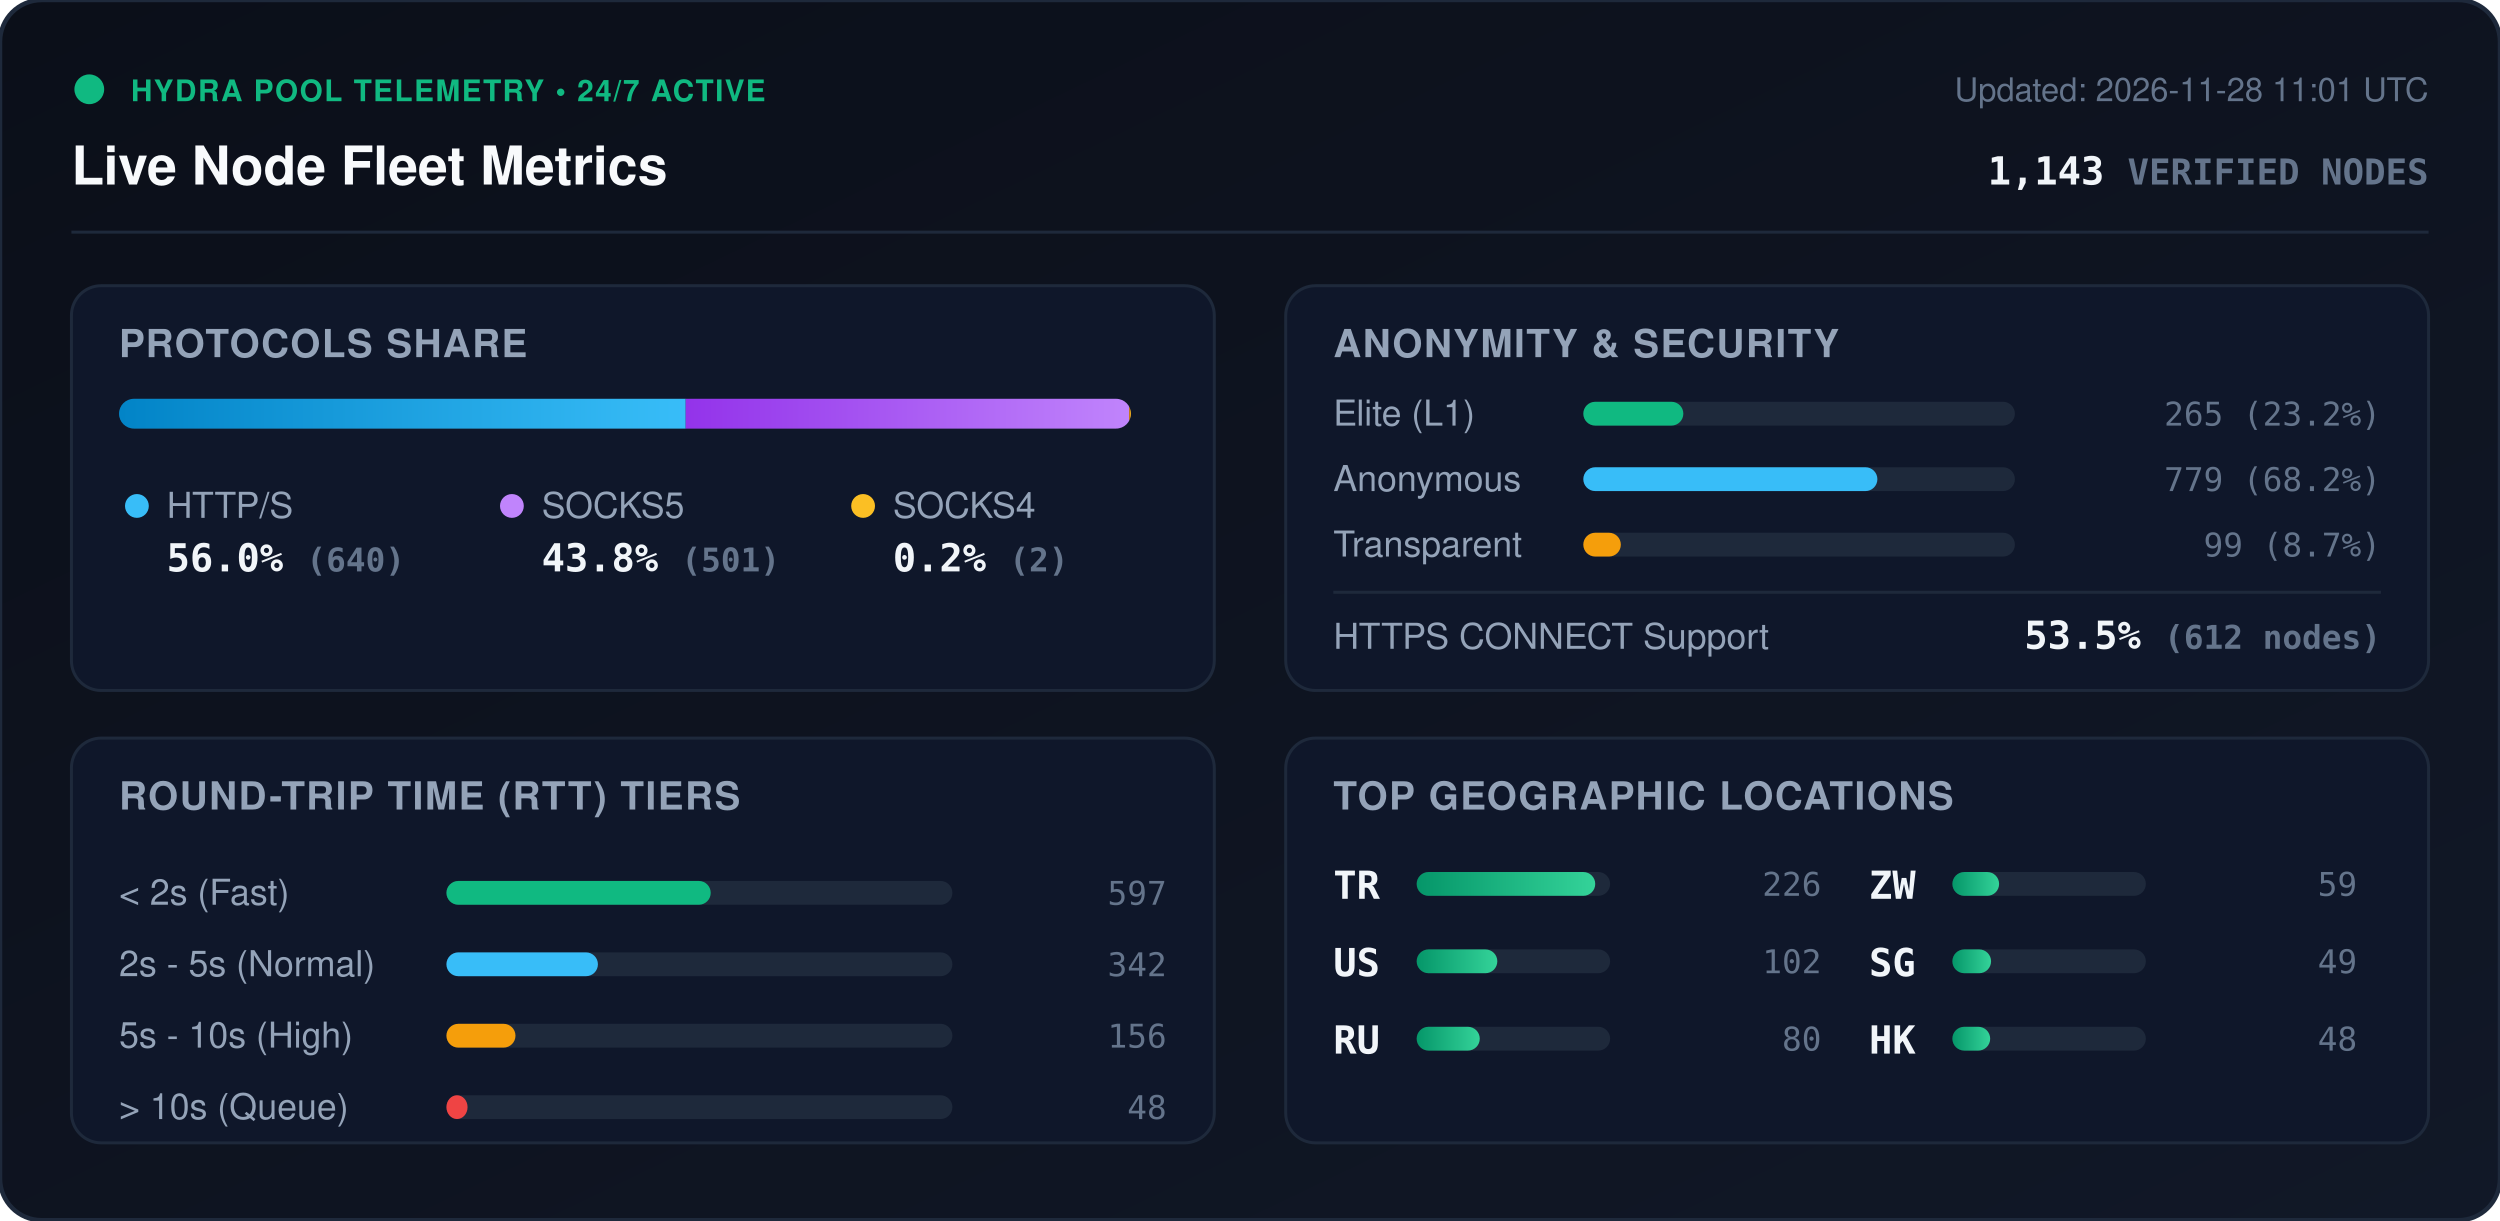
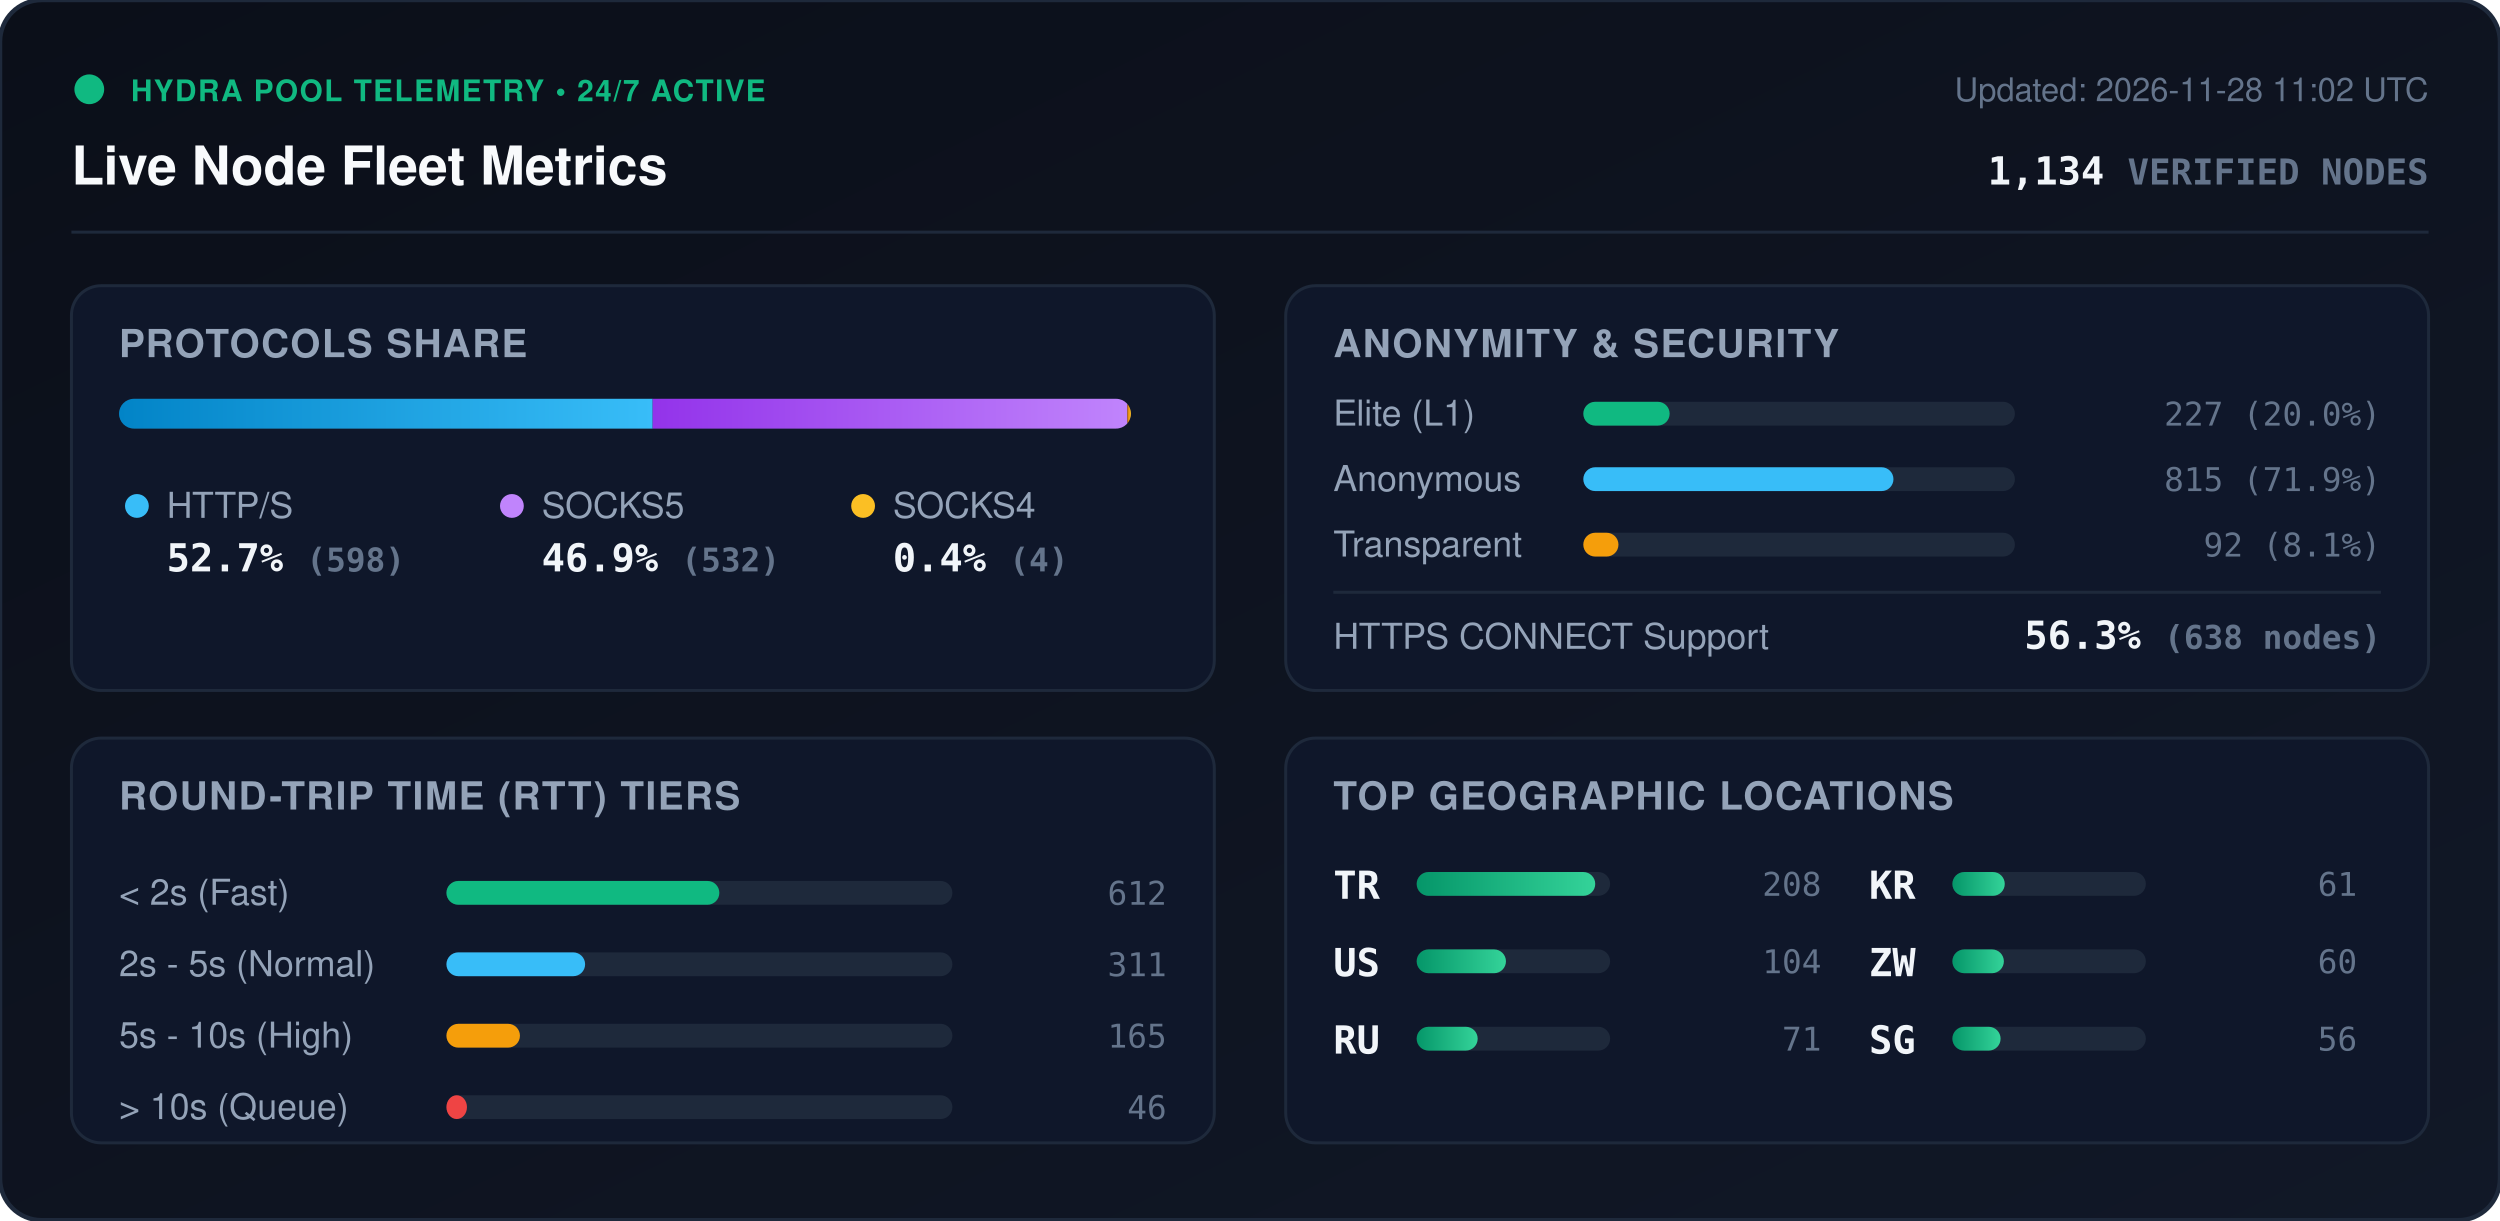
<svg xmlns="http://www.w3.org/2000/svg" viewBox="0 0 840 410" width="840" height="410" style="max-width: 100%; height: auto;">
  <defs>
    <linearGradient id="bg" x1="0%" y1="0%" x2="100%" y2="100%">
      <stop offset="0%" stop-color="#0b0f19" />
      <stop offset="100%" stop-color="#111827" />
    </linearGradient>
    <linearGradient id="bar-http" x1="0%" y1="0%" x2="100%" y2="0%">
      <stop offset="0%" stop-color="#0284c7" />
      <stop offset="100%" stop-color="#38bdf8" />
    </linearGradient>
    <linearGradient id="bar-socks5" x1="0%" y1="0%" x2="100%" y2="0%">
      <stop offset="0%" stop-color="#9333ea" />
      <stop offset="100%" stop-color="#c084fc" />
    </linearGradient>
    <linearGradient id="bar-socks4" x1="0%" y1="0%" x2="100%" y2="0%">
      <stop offset="0%" stop-color="#d97706" />
      <stop offset="100%" stop-color="#fbbf24" />
    </linearGradient>
    <linearGradient id="bar-green" x1="0%" y1="0%" x2="100%" y2="0%">
      <stop offset="0%" stop-color="#059669" />
      <stop offset="100%" stop-color="#34d399" />
    </linearGradient>
    <clipPath id="prog-track-clip">
      <rect width="340.0" height="10" rx="5" />
    </clipPath>
    <style>
      .title { font: 700 18px -apple-system, BlinkMacSystemFont, 'Segoe UI', Helvetica, Arial, sans-serif; fill: #f8fafc; }
      .sub { font: 500 11px -apple-system, BlinkMacSystemFont, 'Segoe UI', Helvetica, Arial, sans-serif; fill: #64748b; }
      .section-hdr { font: 600 13px -apple-system, BlinkMacSystemFont, 'Segoe UI', Helvetica, Arial, sans-serif; fill: #94a3b8; letter-spacing: 0.5px; }
      .metric-val { font: 700 13px -apple-system, BlinkMacSystemFont, 'Segoe UI', Helvetica, Arial, sans-serif; fill: #f1f5f9; }
      .metric-lbl { font: 500 12px -apple-system, BlinkMacSystemFont, 'Segoe UI', Helvetica, Arial, sans-serif; fill: #94a3b8; }
      .badge-txt { font: 700 10px -apple-system, BlinkMacSystemFont, 'Segoe UI', Helvetica, Arial, sans-serif; fill: #10b981; letter-spacing: 0.5px; }
      .mono { font-family: ui-monospace, SFMono-Regular, Menlo, Monaco, Consolas, monospace; }
      .pulse { animation: beacon 2s infinite ease-in-out; }
      @keyframes beacon { 0%, 100% { opacity: 1; } 50% { opacity: 0.35; } }
    </style>
  </defs>
  <rect width="840" height="410" rx="14" fill="url(#bg)" stroke="#1e293b" stroke-width="1.5" />
  <g transform="translate(24, 24)">
    <circle cx="6" cy="6" r="5" fill="#10b981" class="pulse" />
    <text x="20" y="10" class="badge-txt">HYDRA POOL TELEMETRY • 24/7 ACTIVE</text>
    <text x="0" y="38" class="title">Live Node Fleet Metrics</text>
-     <text x="792" y="10" text-anchor="end" class="sub">Updated: 2026-11-28 11:01 UTC</text>
-     <text x="792" y="38" text-anchor="end" class="metric-val mono" fill="#38bdf8">1,143 <tspan font-size="12" fill="#64748b">VERIFIED NODES</tspan>
+     <text x="792" y="10" text-anchor="end" class="sub">Updated: 2026-11-28 11:02 UTC</text>
+     <text x="792" y="38" text-anchor="end" class="metric-val mono" fill="#38bdf8">1,134 <tspan font-size="12" fill="#64748b">VERIFIED NODES</tspan>
    </text>
  </g>
  <line x1="24" y1="78" x2="816" y2="78" stroke="#1e293b" stroke-width="1" />
  <g transform="translate(24, 96)">
    <rect width="384" height="136" rx="10" fill="#0f172a" stroke="#1e293b" />
    <text x="16" y="24" class="section-hdr">PROTOCOLS SHARE</text>
    <g transform="translate(16, 38)">
      <rect width="340.0" height="10" rx="5" fill="#1e293b" />
      <g clip-path="url(#prog-track-clip)">
-         <rect x="0" width="190.4" height="10" fill="url(#bar-http)" />
-         <rect x="190.4" width="149.0" height="10" fill="url(#bar-socks5)" />
-         <rect x="339.4" width="0.6" height="10" fill="url(#bar-socks4)" />
+         <rect x="0" width="179.3" height="10" fill="url(#bar-http)" />
+         <rect x="179.3" width="159.5" height="10" fill="url(#bar-socks5)" />
+         <rect x="338.8" width="1.2" height="10" fill="url(#bar-socks4)" />
      </g>
    </g>
    <g transform="translate(16, 68)">
      <circle cx="6" cy="6" r="4" fill="#38bdf8" />
      <text x="16" y="10" class="metric-lbl">HTTP/S</text>
-       <text x="16" y="28" class="metric-val mono">56.0% <tspan font-size="11" fill="#64748b">(640)</tspan>
+       <text x="16" y="28" class="metric-val mono">52.7% <tspan font-size="11" fill="#64748b">(598)</tspan>
      </text>
      <circle cx="132" cy="6" r="4" fill="#c084fc" />
      <text x="142" y="10" class="metric-lbl">SOCKS5</text>
-       <text x="142" y="28" class="metric-val mono">43.8% <tspan font-size="11" fill="#64748b">(501)</tspan>
+       <text x="142" y="28" class="metric-val mono">46.9% <tspan font-size="11" fill="#64748b">(532)</tspan>
      </text>
      <circle cx="250" cy="6" r="4" fill="#fbbf24" />
      <text x="260" y="10" class="metric-lbl">SOCKS4</text>
-       <text x="260" y="28" class="metric-val mono">0.2% <tspan font-size="11" fill="#64748b">(2)</tspan>
+       <text x="260" y="28" class="metric-val mono">0.4% <tspan font-size="11" fill="#64748b">(4)</tspan>
      </text>
    </g>
  </g>
  <g transform="translate(432, 96)">
    <rect width="384" height="136" rx="10" fill="#0f172a" stroke="#1e293b" />
    <text x="16" y="24" class="section-hdr">ANONYMITY &amp; SECURITY</text>
    <text x="16" y="47" class="metric-lbl">Elite (L1)</text>
    <rect x="100" y="39" width="145.0" height="8" rx="4" fill="#1e293b" />
-     <rect x="100" y="39" width="33.6" height="8" rx="4" fill="#10b981" />
-     <text x="368" y="47" text-anchor="end" class="mono sub" fill="#e2e8f0">265 (23.2%)</text>
+     <rect x="100" y="39" width="29.0" height="8" rx="4" fill="#10b981" />
+     <text x="368" y="47" text-anchor="end" class="mono sub" fill="#e2e8f0">227 (20.0%)</text>
    <text x="16" y="69" class="metric-lbl">Anonymous</text>
    <rect x="100" y="61" width="145.0" height="8" rx="4" fill="#1e293b" />
-     <rect x="100" y="61" width="98.8" height="8" rx="4" fill="#38bdf8" />
-     <text x="368" y="69" text-anchor="end" class="mono sub" fill="#e2e8f0">779 (68.2%)</text>
+     <rect x="100" y="61" width="104.2" height="8" rx="4" fill="#38bdf8" />
+     <text x="368" y="69" text-anchor="end" class="mono sub" fill="#e2e8f0">815 (71.9%)</text>
    <text x="16" y="91" class="metric-lbl">Transparent</text>
    <rect x="100" y="83" width="145.0" height="8" rx="4" fill="#1e293b" />
-     <rect x="100" y="83" width="12.6" height="8" rx="4" fill="#f59e0b" />
-     <text x="368" y="91" text-anchor="end" class="mono sub" fill="#e2e8f0">99 (8.7%)</text>
+     <rect x="100" y="83" width="11.8" height="8" rx="4" fill="#f59e0b" />
+     <text x="368" y="91" text-anchor="end" class="mono sub" fill="#e2e8f0">92 (8.1%)</text>
    <line x1="16" y1="103" x2="368" y2="103" stroke="#1e293b" stroke-width="1" />
    <text x="16" y="122" class="metric-lbl">HTTPS CONNECT Support</text>
-     <text x="368" y="122" text-anchor="end" class="metric-val mono" fill="#34d399">53.5% <tspan font-size="11" fill="#64748b">(612 nodes)</tspan>
+     <text x="368" y="122" text-anchor="end" class="metric-val mono" fill="#34d399">56.3% <tspan font-size="11" fill="#64748b">(638 nodes)</tspan>
    </text>
  </g>
  <g transform="translate(24, 248)">
    <rect width="384" height="136" rx="10" fill="#0f172a" stroke="#1e293b" />
    <text x="16" y="24" class="section-hdr">ROUND-TRIP TIME (RTT) TIERS</text>
    <g transform="translate(16, 42)">
      <text x="0" y="14" class="metric-lbl">&lt; 2s (Fast)</text>
      <rect x="110" y="6" width="170" height="8" rx="4" fill="#1e293b" />
-       <rect x="110" y="6" width="88.8" height="8" rx="4" fill="#10b981" />
-       <text x="352" y="14" text-anchor="end" class="mono sub">597</text>
+       <rect x="110" y="6" width="91.7" height="8" rx="4" fill="#10b981" />
+       <text x="352" y="14" text-anchor="end" class="mono sub">612</text>
      <text x="0" y="38" class="metric-lbl">2s - 5s (Normal)</text>
      <rect x="110" y="30" width="170" height="8" rx="4" fill="#1e293b" />
-       <rect x="110" y="30" width="50.9" height="8" rx="4" fill="#38bdf8" />
-       <text x="352" y="38" text-anchor="end" class="mono sub">342</text>
+       <rect x="110" y="30" width="46.6" height="8" rx="4" fill="#38bdf8" />
+       <text x="352" y="38" text-anchor="end" class="mono sub">311</text>
      <text x="0" y="62" class="metric-lbl">5s - 10s (High)</text>
      <rect x="110" y="54" width="170" height="8" rx="4" fill="#1e293b" />
-       <rect x="110" y="54" width="23.2" height="8" rx="4" fill="#f59e0b" />
-       <text x="352" y="62" text-anchor="end" class="mono sub">156</text>
+       <rect x="110" y="54" width="24.7" height="8" rx="4" fill="#f59e0b" />
+       <text x="352" y="62" text-anchor="end" class="mono sub">165</text>
      <text x="0" y="86" class="metric-lbl">&gt; 10s (Queue)</text>
      <rect x="110" y="78" width="170" height="8" rx="4" fill="#1e293b" />
-       <rect x="110" y="78" width="7.1" height="8" rx="4" fill="#ef4444" />
-       <text x="352" y="86" text-anchor="end" class="mono sub">48</text>
+       <rect x="110" y="78" width="6.9" height="8" rx="4" fill="#ef4444" />
+       <text x="352" y="86" text-anchor="end" class="mono sub">46</text>
    </g>
  </g>
  <g transform="translate(432, 248)">
    <rect width="384" height="136" rx="10" fill="#0f172a" stroke="#1e293b" />
    <text x="16" y="24" class="section-hdr">TOP GEOGRAPHIC LOCATIONS</text>
    <g transform="translate(16, 42)">
      <g transform="translate(0, 0)">
        <text x="0" y="12" class="mono metric-val" font-size="12">TR</text>
        <rect x="28" y="3" width="65" height="8" rx="4" fill="#1e293b" />
        <rect x="28" y="3" width="60.0" height="8" rx="4" fill="url(#bar-green)" />
-         <text x="164" y="11" text-anchor="end" class="mono sub">226</text>
+         <text x="164" y="11" text-anchor="end" class="mono sub">208</text>
      </g>
      <g transform="translate(0, 26)">
        <text x="0" y="12" class="mono metric-val" font-size="12">US</text>
        <rect x="28" y="3" width="65" height="8" rx="4" fill="#1e293b" />
-         <rect x="28" y="3" width="27.1" height="8" rx="4" fill="url(#bar-green)" />
-         <text x="164" y="11" text-anchor="end" class="mono sub">102</text>
+         <rect x="28" y="3" width="30.0" height="8" rx="4" fill="url(#bar-green)" />
+         <text x="164" y="11" text-anchor="end" class="mono sub">104</text>
      </g>
      <g transform="translate(0, 52)">
        <text x="0" y="12" class="mono metric-val" font-size="12">RU</text>
        <rect x="28" y="3" width="65" height="8" rx="4" fill="#1e293b" />
-         <rect x="28" y="3" width="21.2" height="8" rx="4" fill="url(#bar-green)" />
-         <text x="164" y="11" text-anchor="end" class="mono sub">80</text>
+         <rect x="28" y="3" width="20.5" height="8" rx="4" fill="url(#bar-green)" />
+         <text x="164" y="11" text-anchor="end" class="mono sub">71</text>
      </g>
      <g transform="translate(180, 0)">
+         <text x="0" y="12" class="mono metric-val" font-size="12">KR</text>
+         <rect x="28" y="3" width="65" height="8" rx="4" fill="#1e293b" />
+         <rect x="28" y="3" width="17.6" height="8" rx="4" fill="url(#bar-green)" />
+         <text x="164" y="11" text-anchor="end" class="mono sub">61</text>
+       </g>
+       <g transform="translate(180, 26)">
        <text x="0" y="12" class="mono metric-val" font-size="12">ZW</text>
        <rect x="28" y="3" width="65" height="8" rx="4" fill="#1e293b" />
-         <rect x="28" y="3" width="15.7" height="8" rx="4" fill="url(#bar-green)" />
-         <text x="164" y="11" text-anchor="end" class="mono sub">59</text>
+         <rect x="28" y="3" width="17.3" height="8" rx="4" fill="url(#bar-green)" />
+         <text x="164" y="11" text-anchor="end" class="mono sub">60</text>
      </g>
-       <g transform="translate(180, 26)">
+       <g transform="translate(180, 52)">
        <text x="0" y="12" class="mono metric-val" font-size="12">SG</text>
        <rect x="28" y="3" width="65" height="8" rx="4" fill="#1e293b" />
-         <rect x="28" y="3" width="13.0" height="8" rx="4" fill="url(#bar-green)" />
-         <text x="164" y="11" text-anchor="end" class="mono sub">49</text>
-       </g>
-       <g transform="translate(180, 52)">
-         <text x="0" y="12" class="mono metric-val" font-size="12">HK</text>
-         <rect x="28" y="3" width="65" height="8" rx="4" fill="#1e293b" />
-         <rect x="28" y="3" width="12.7" height="8" rx="4" fill="url(#bar-green)" />
-         <text x="164" y="11" text-anchor="end" class="mono sub">48</text>
+         <rect x="28" y="3" width="16.2" height="8" rx="4" fill="url(#bar-green)" />
+         <text x="164" y="11" text-anchor="end" class="mono sub">56</text>
      </g>
    </g>
  </g>
</svg>
